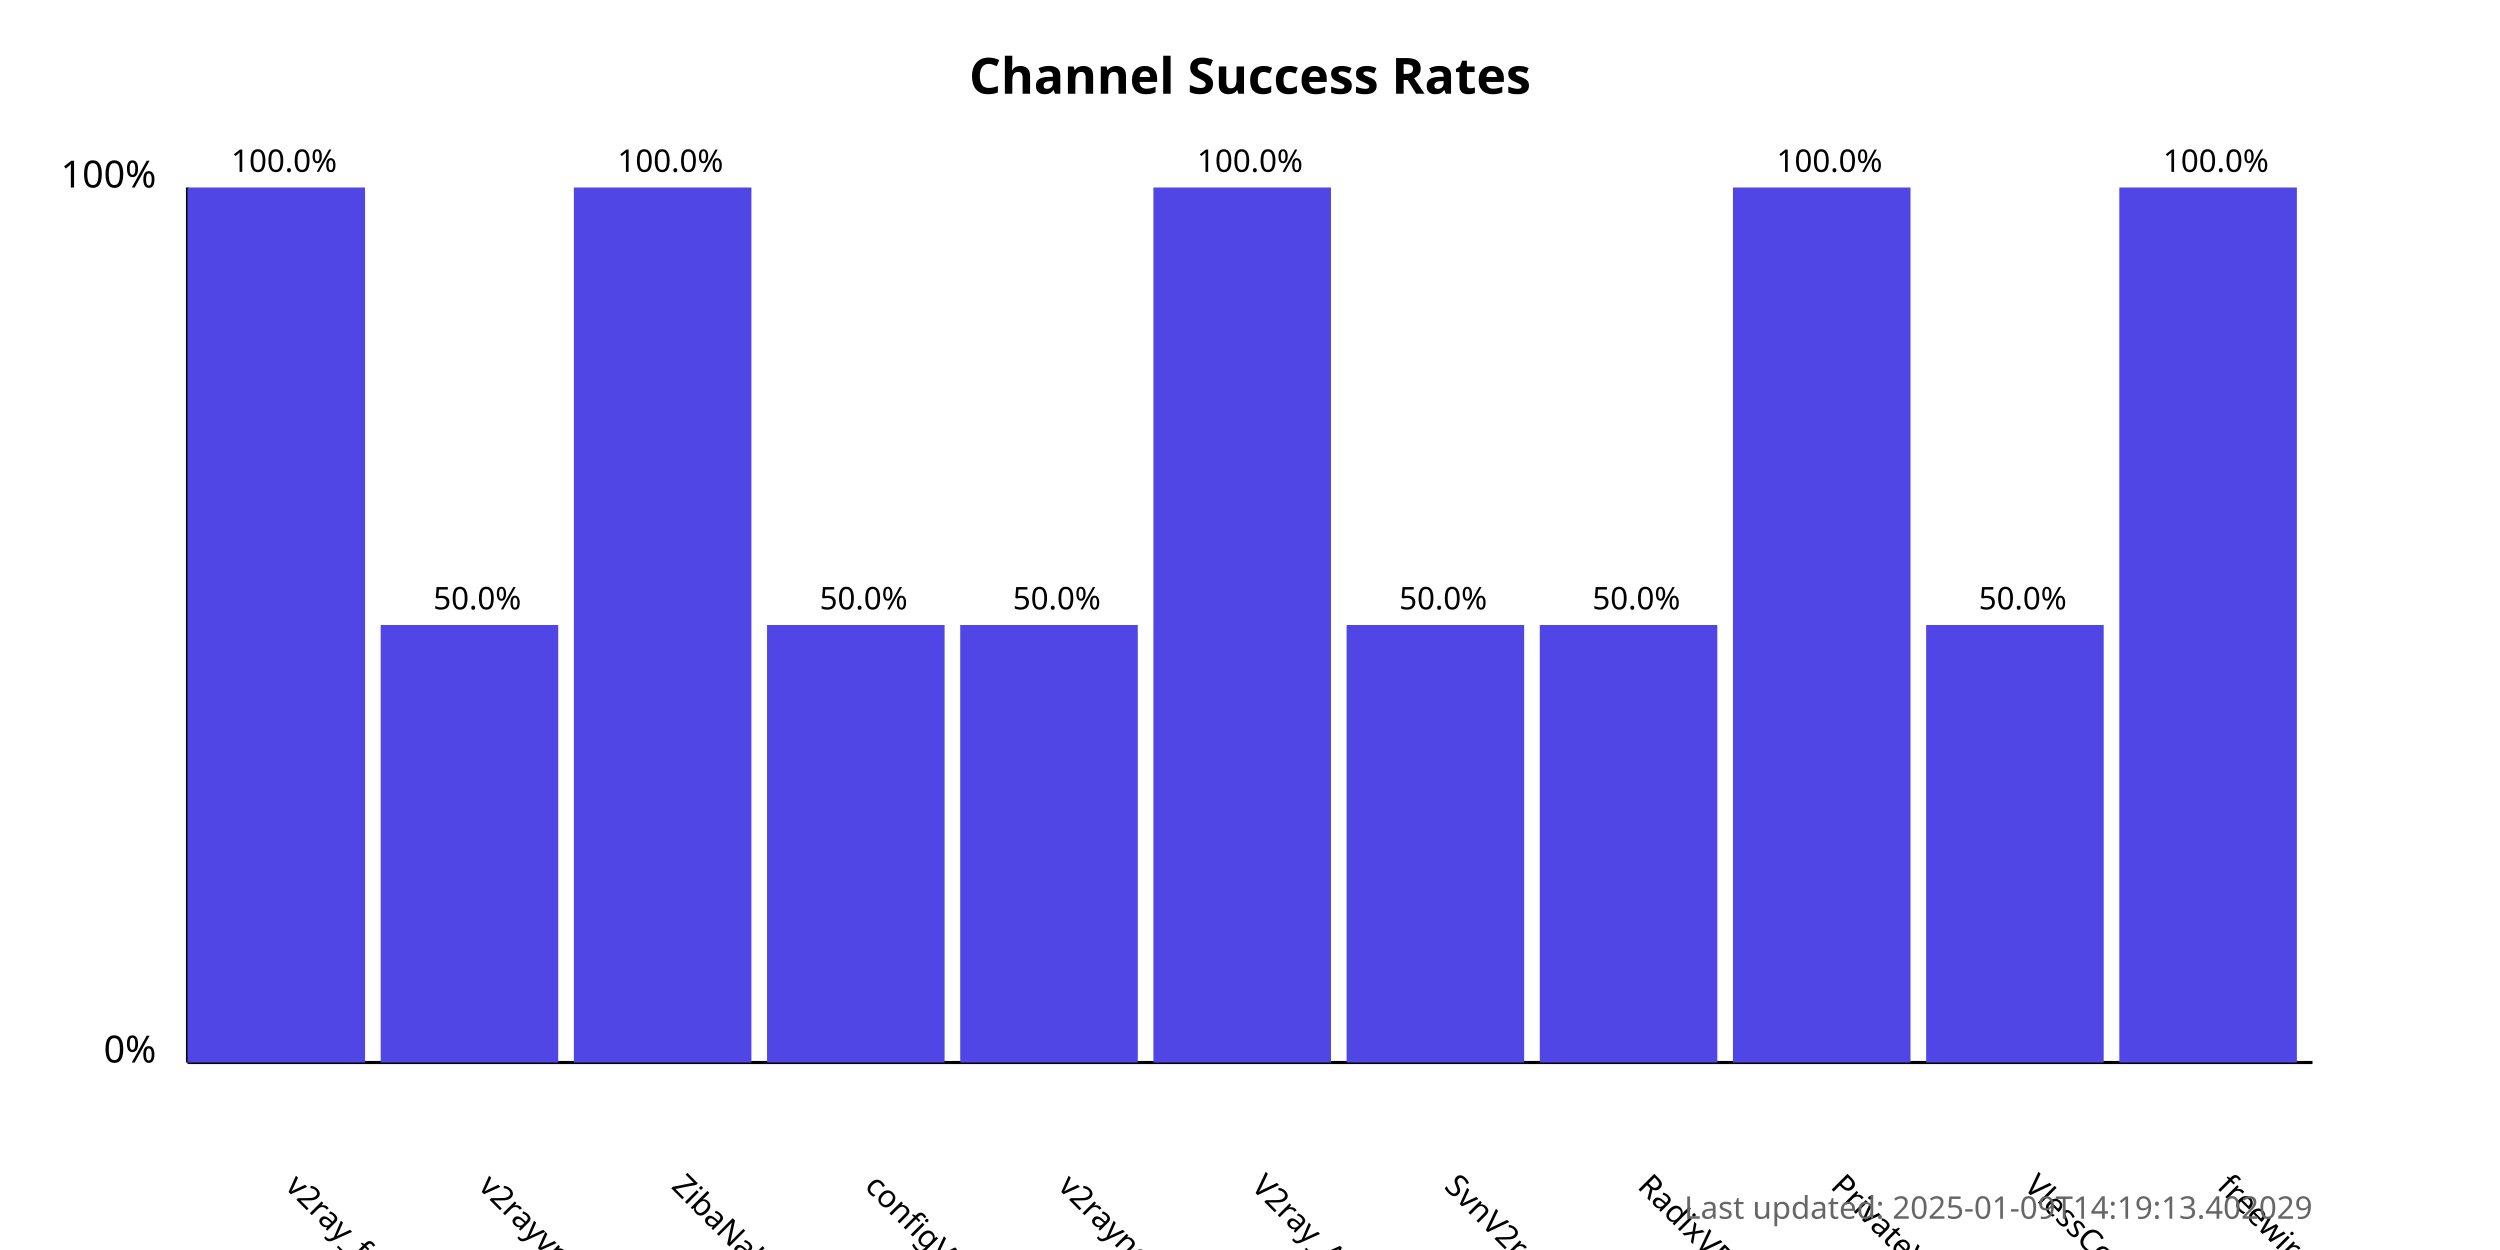
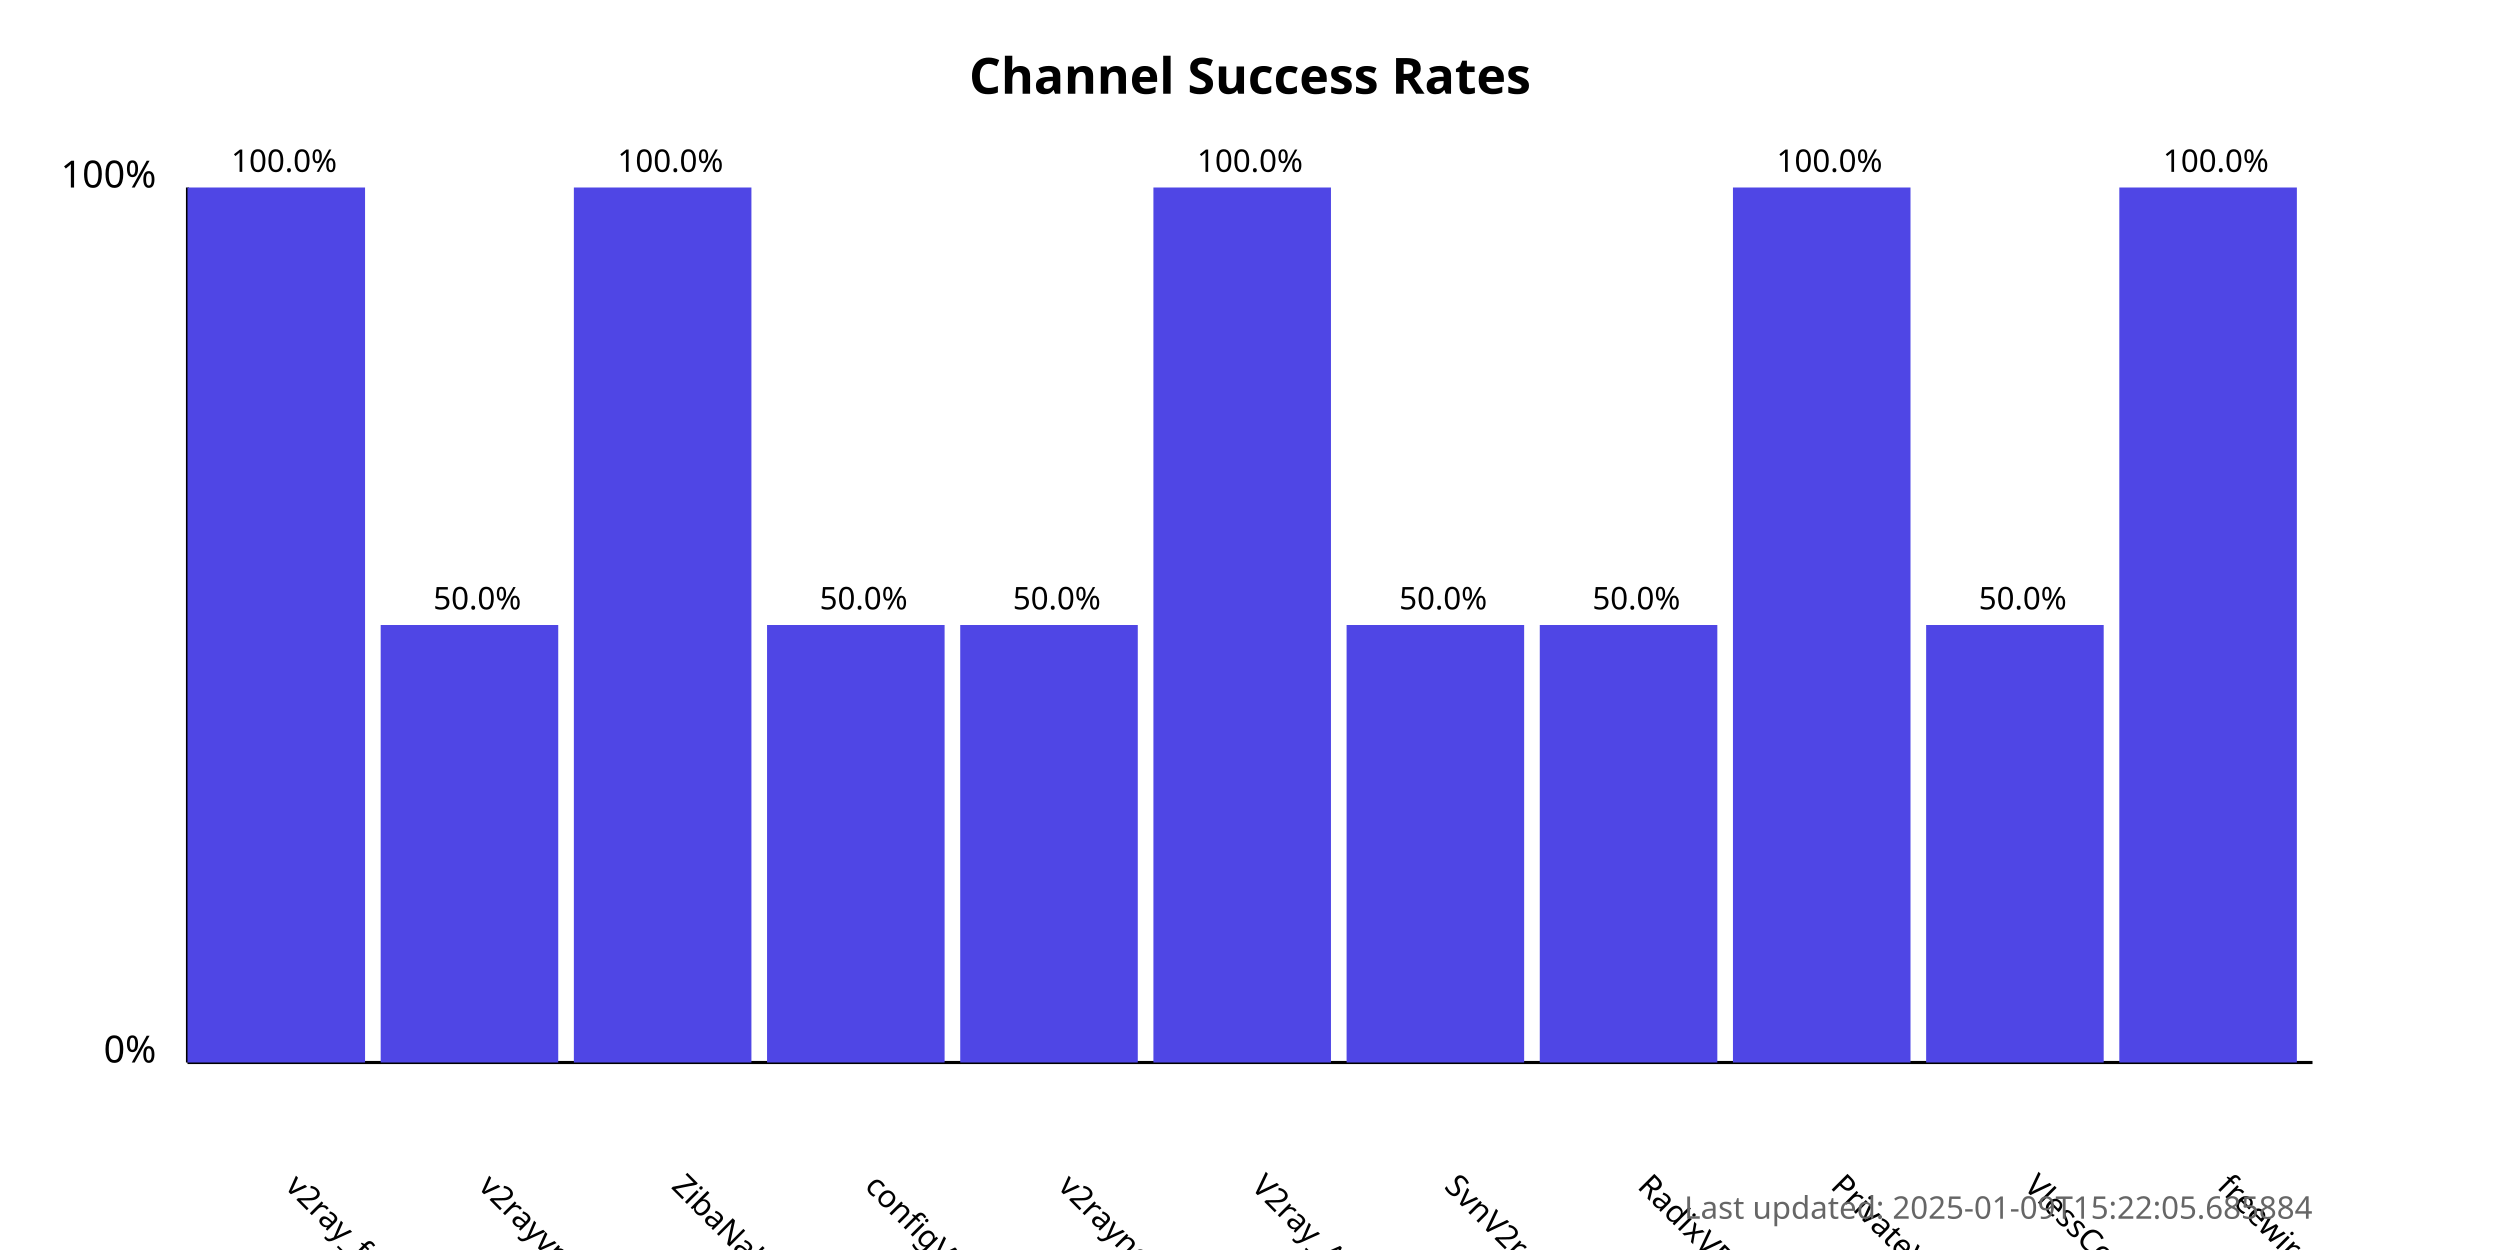
<svg xmlns="http://www.w3.org/2000/svg" width="800" height="400">
  <style>
            .chart-title { font: bold 16px sans-serif; }
            .axis-label { font: 12px sans-serif; }
            .tick-label { font: 10px sans-serif; }
            .bar { fill: #4f46e5; }
            .bar:hover { fill: #6366f1; }
            .timestamp { font: 10px sans-serif; fill: #666; }
        </style>
  <text x="400.0" y="30" text-anchor="middle" class="chart-title">
            Channel Success Rates
        </text>
  <line x1="60" y1="340" x2="60" y2="60" stroke="black" stroke-width="1" />
  <line x1="60" y1="340" x2="740" y2="340" stroke="black" stroke-width="1" />
  <text x="50" y="340" text-anchor="end" class="axis-label">0%</text>
  <text x="50" y="60" text-anchor="end" class="axis-label">100%</text>
  <g>
    <rect x="60" y="60.0" width="56.818" height="280.0" class="bar" />
    <text x="90.909" y="380" transform="rotate(45, 90.90909, 380)" text-anchor="start" class="tick-label">
                v2ray_free_conf
            </text>
    <text x="90.909" y="55.0" text-anchor="middle" class="tick-label">
                100.0%
            </text>
  </g>
  <g>
    <rect x="121.818" y="200.0" width="56.818" height="140.0" class="bar" />
    <text x="152.727" y="380" transform="rotate(45, 152.7273, 380)" text-anchor="start" class="tick-label">
                v2rayvpno
            </text>
    <text x="152.727" y="195.0" text-anchor="middle" class="tick-label">
                50.0%
            </text>
  </g>
  <g>
    <rect x="183.636" y="60.0" width="56.818" height="280.0" class="bar" />
    <text x="214.545" y="380" transform="rotate(45, 214.5455, 380)" text-anchor="start" class="tick-label">
                ZibaNabz
            </text>
    <text x="214.545" y="55.0" text-anchor="middle" class="tick-label">
                100.0%
            </text>
  </g>
  <g>
    <rect x="245.455" y="200.0" width="56.818" height="140.0" class="bar" />
    <text x="276.364" y="380" transform="rotate(45, 276.3636, 380)" text-anchor="start" class="tick-label">
                configV2rayForFree
            </text>
    <text x="276.364" y="195.0" text-anchor="middle" class="tick-label">
                50.0%
            </text>
  </g>
  <g>
    <rect x="307.273" y="200.0" width="56.818" height="140.0" class="bar" />
    <text x="338.182" y="380" transform="rotate(45, 338.1818, 380)" text-anchor="start" class="tick-label">
                v2rayngvpn
            </text>
    <text x="338.182" y="195.0" text-anchor="middle" class="tick-label">
                50.0%
            </text>
  </g>
  <g>
    <rect x="369.091" y="60.0" width="56.818" height="280.0" class="bar" />
    <text x="400.0" y="380" transform="rotate(45, 400.0, 380)" text-anchor="start" class="tick-label">
                V2ray_Alpha
            </text>
    <text x="400.0" y="55.0" text-anchor="middle" class="tick-label">
                100.0%
            </text>
  </g>
  <g>
    <rect x="430.909" y="200.0" width="56.818" height="140.0" class="bar" />
    <text x="461.818" y="380" transform="rotate(45, 461.8182, 380)" text-anchor="start" class="tick-label">
                SvnV2ray
            </text>
    <text x="461.818" y="195.0" text-anchor="middle" class="tick-label">
                50.0%
            </text>
  </g>
  <g>
    <rect x="492.727" y="200.0" width="56.818" height="140.0" class="bar" />
    <text x="523.636" y="380" transform="rotate(45, 523.6364, 380)" text-anchor="start" class="tick-label">
                RadixVPN
            </text>
    <text x="523.636" y="195.0" text-anchor="middle" class="tick-label">
                50.0%
            </text>
  </g>
  <g>
    <rect x="554.545" y="60.0" width="56.818" height="280.0" class="bar" />
    <text x="585.455" y="380" transform="rotate(45, 585.4545, 380)" text-anchor="start" class="tick-label">
                PrivateVPNs
            </text>
    <text x="585.455" y="55.0" text-anchor="middle" class="tick-label">
                100.0%
            </text>
  </g>
  <g>
    <rect x="616.364" y="200.0" width="56.818" height="140.0" class="bar" />
    <text x="647.273" y="380" transform="rotate(45, 647.2727, 380)" text-anchor="start" class="tick-label">
                VlessConfig
            </text>
    <text x="647.273" y="195.0" text-anchor="middle" class="tick-label">
                50.0%
            </text>
  </g>
  <g>
    <rect x="678.182" y="60.0" width="56.818" height="280.0" class="bar" />
    <text x="709.091" y="380" transform="rotate(45, 709.0909, 380)" text-anchor="start" class="tick-label">
                freewireguard
            </text>
    <text x="709.091" y="55.0" text-anchor="middle" class="tick-label">
                100.0%
            </text>
  </g>
  <text x="740" y="390" text-anchor="end" class="timestamp">
-             Last updated: 2025-01-09T14:19:13.402029
+             Last updated: 2025-01-09T15:22:05.685884
        </text>
</svg>
